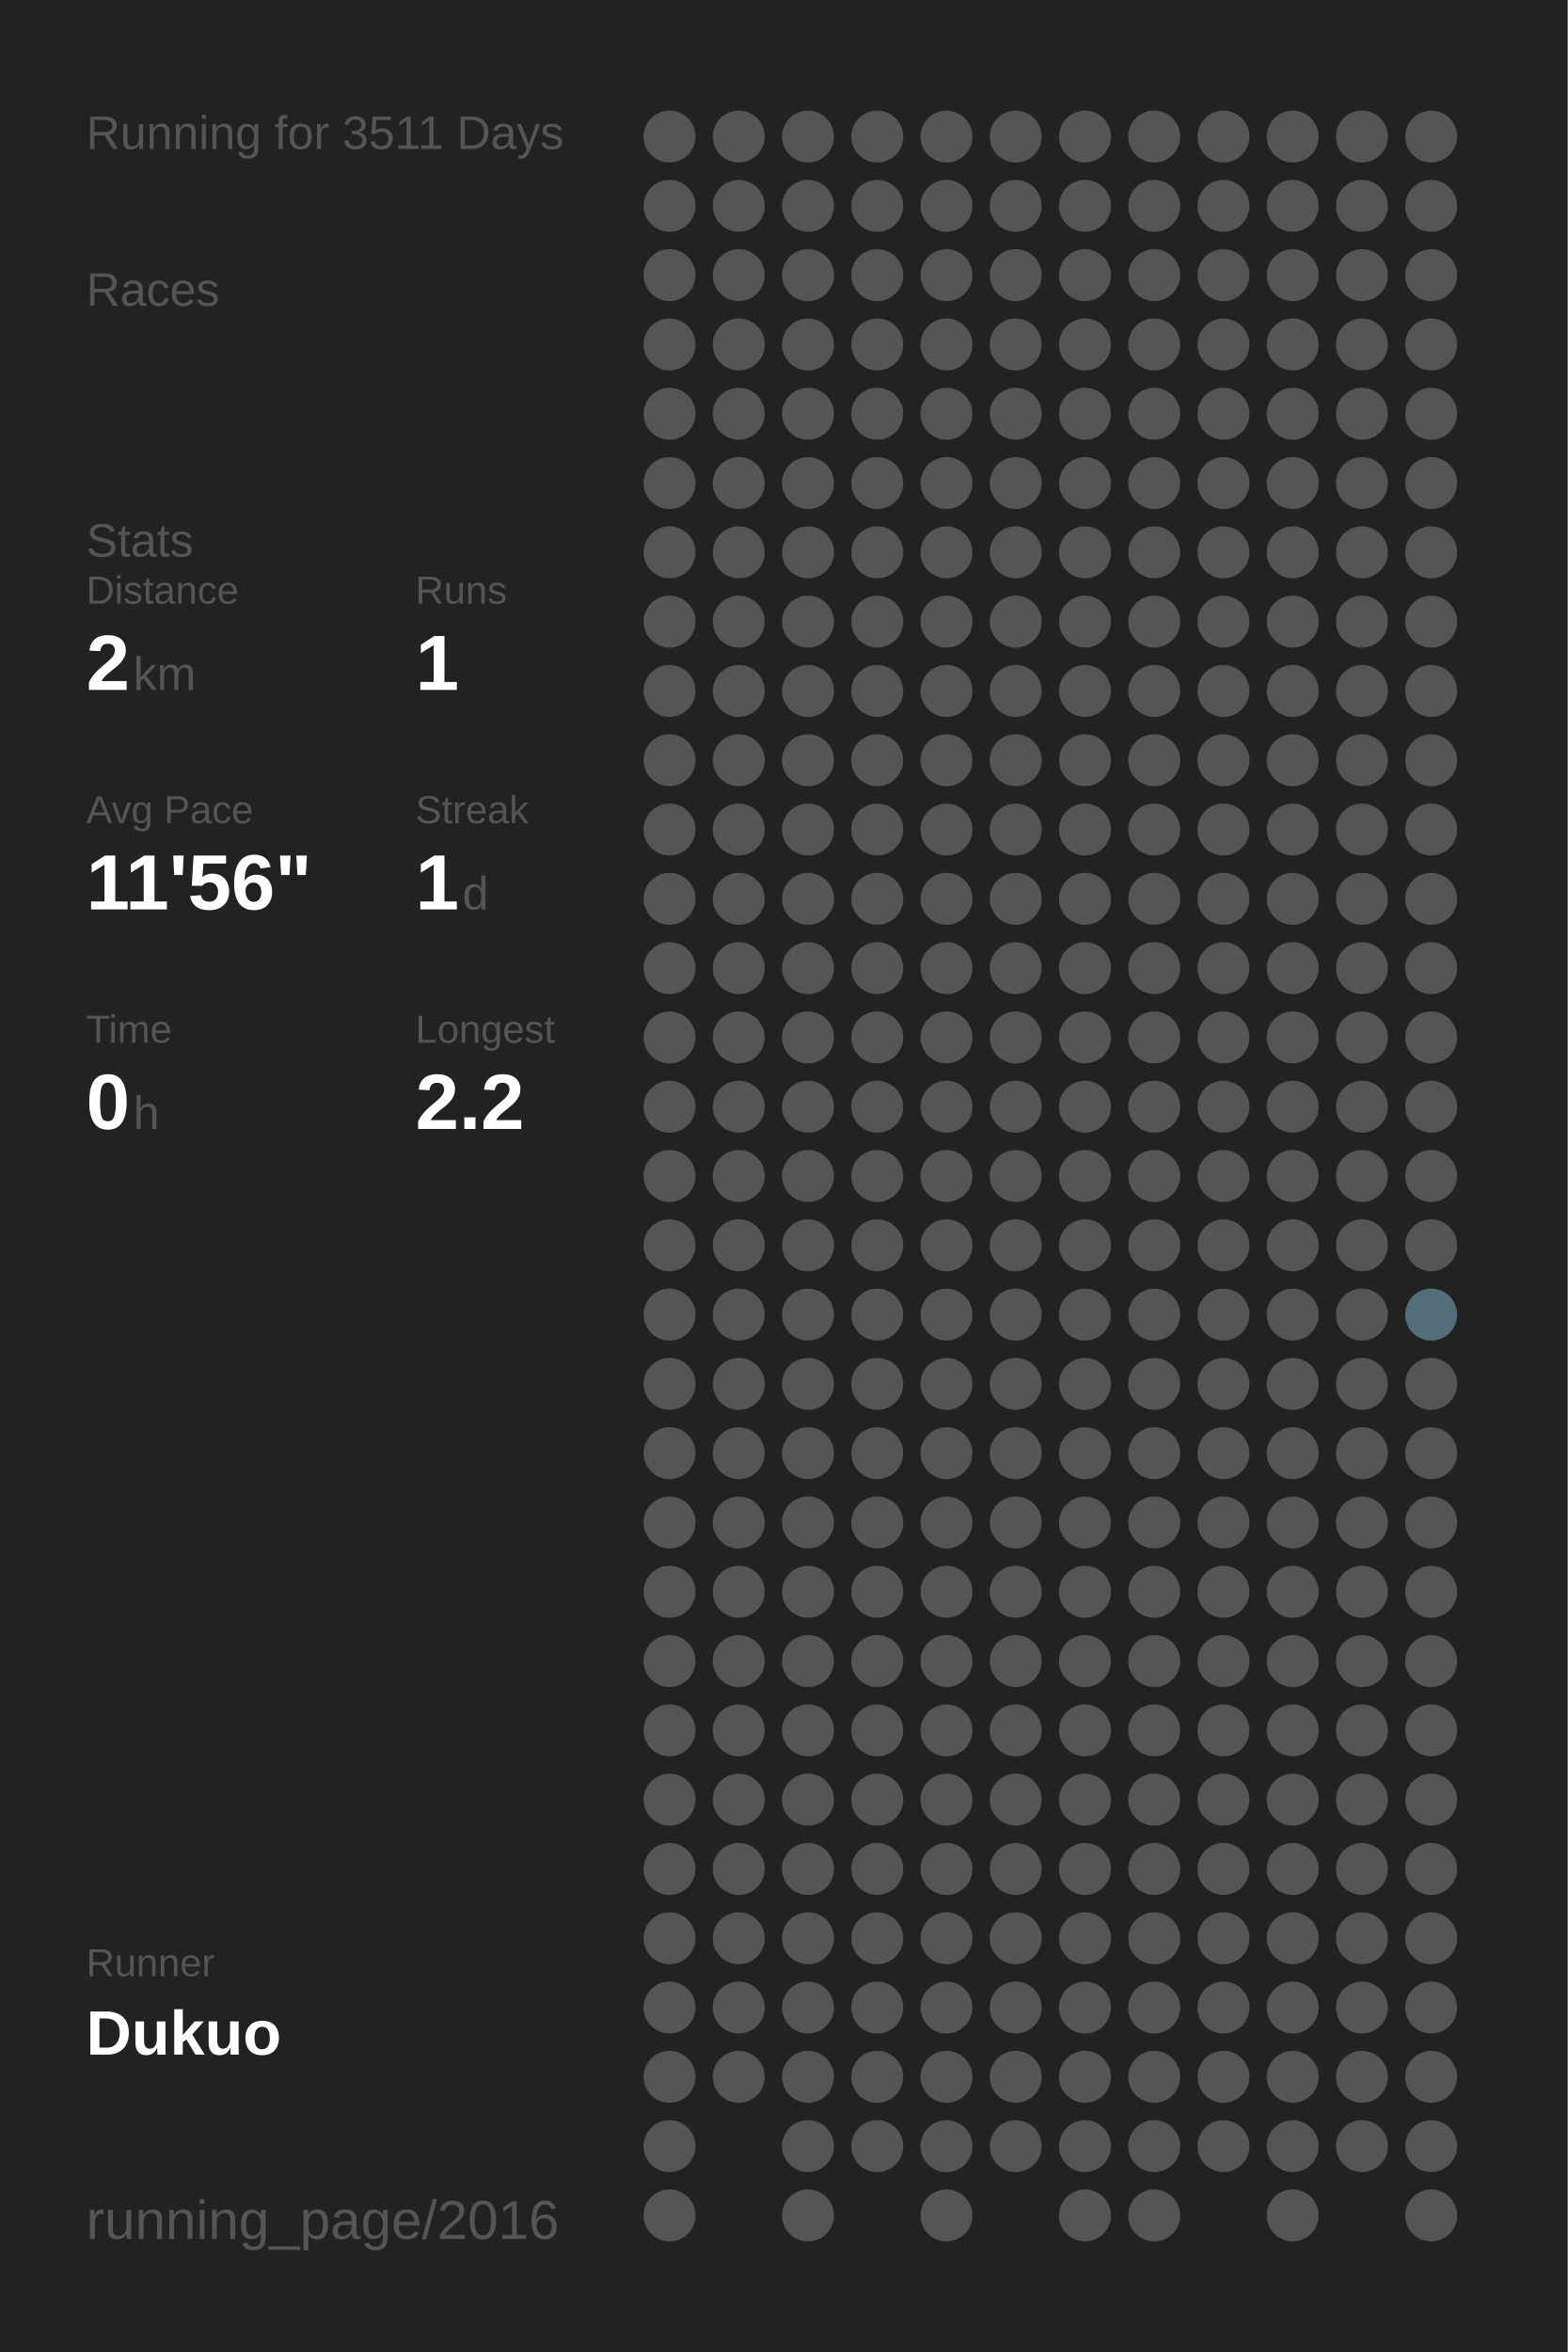
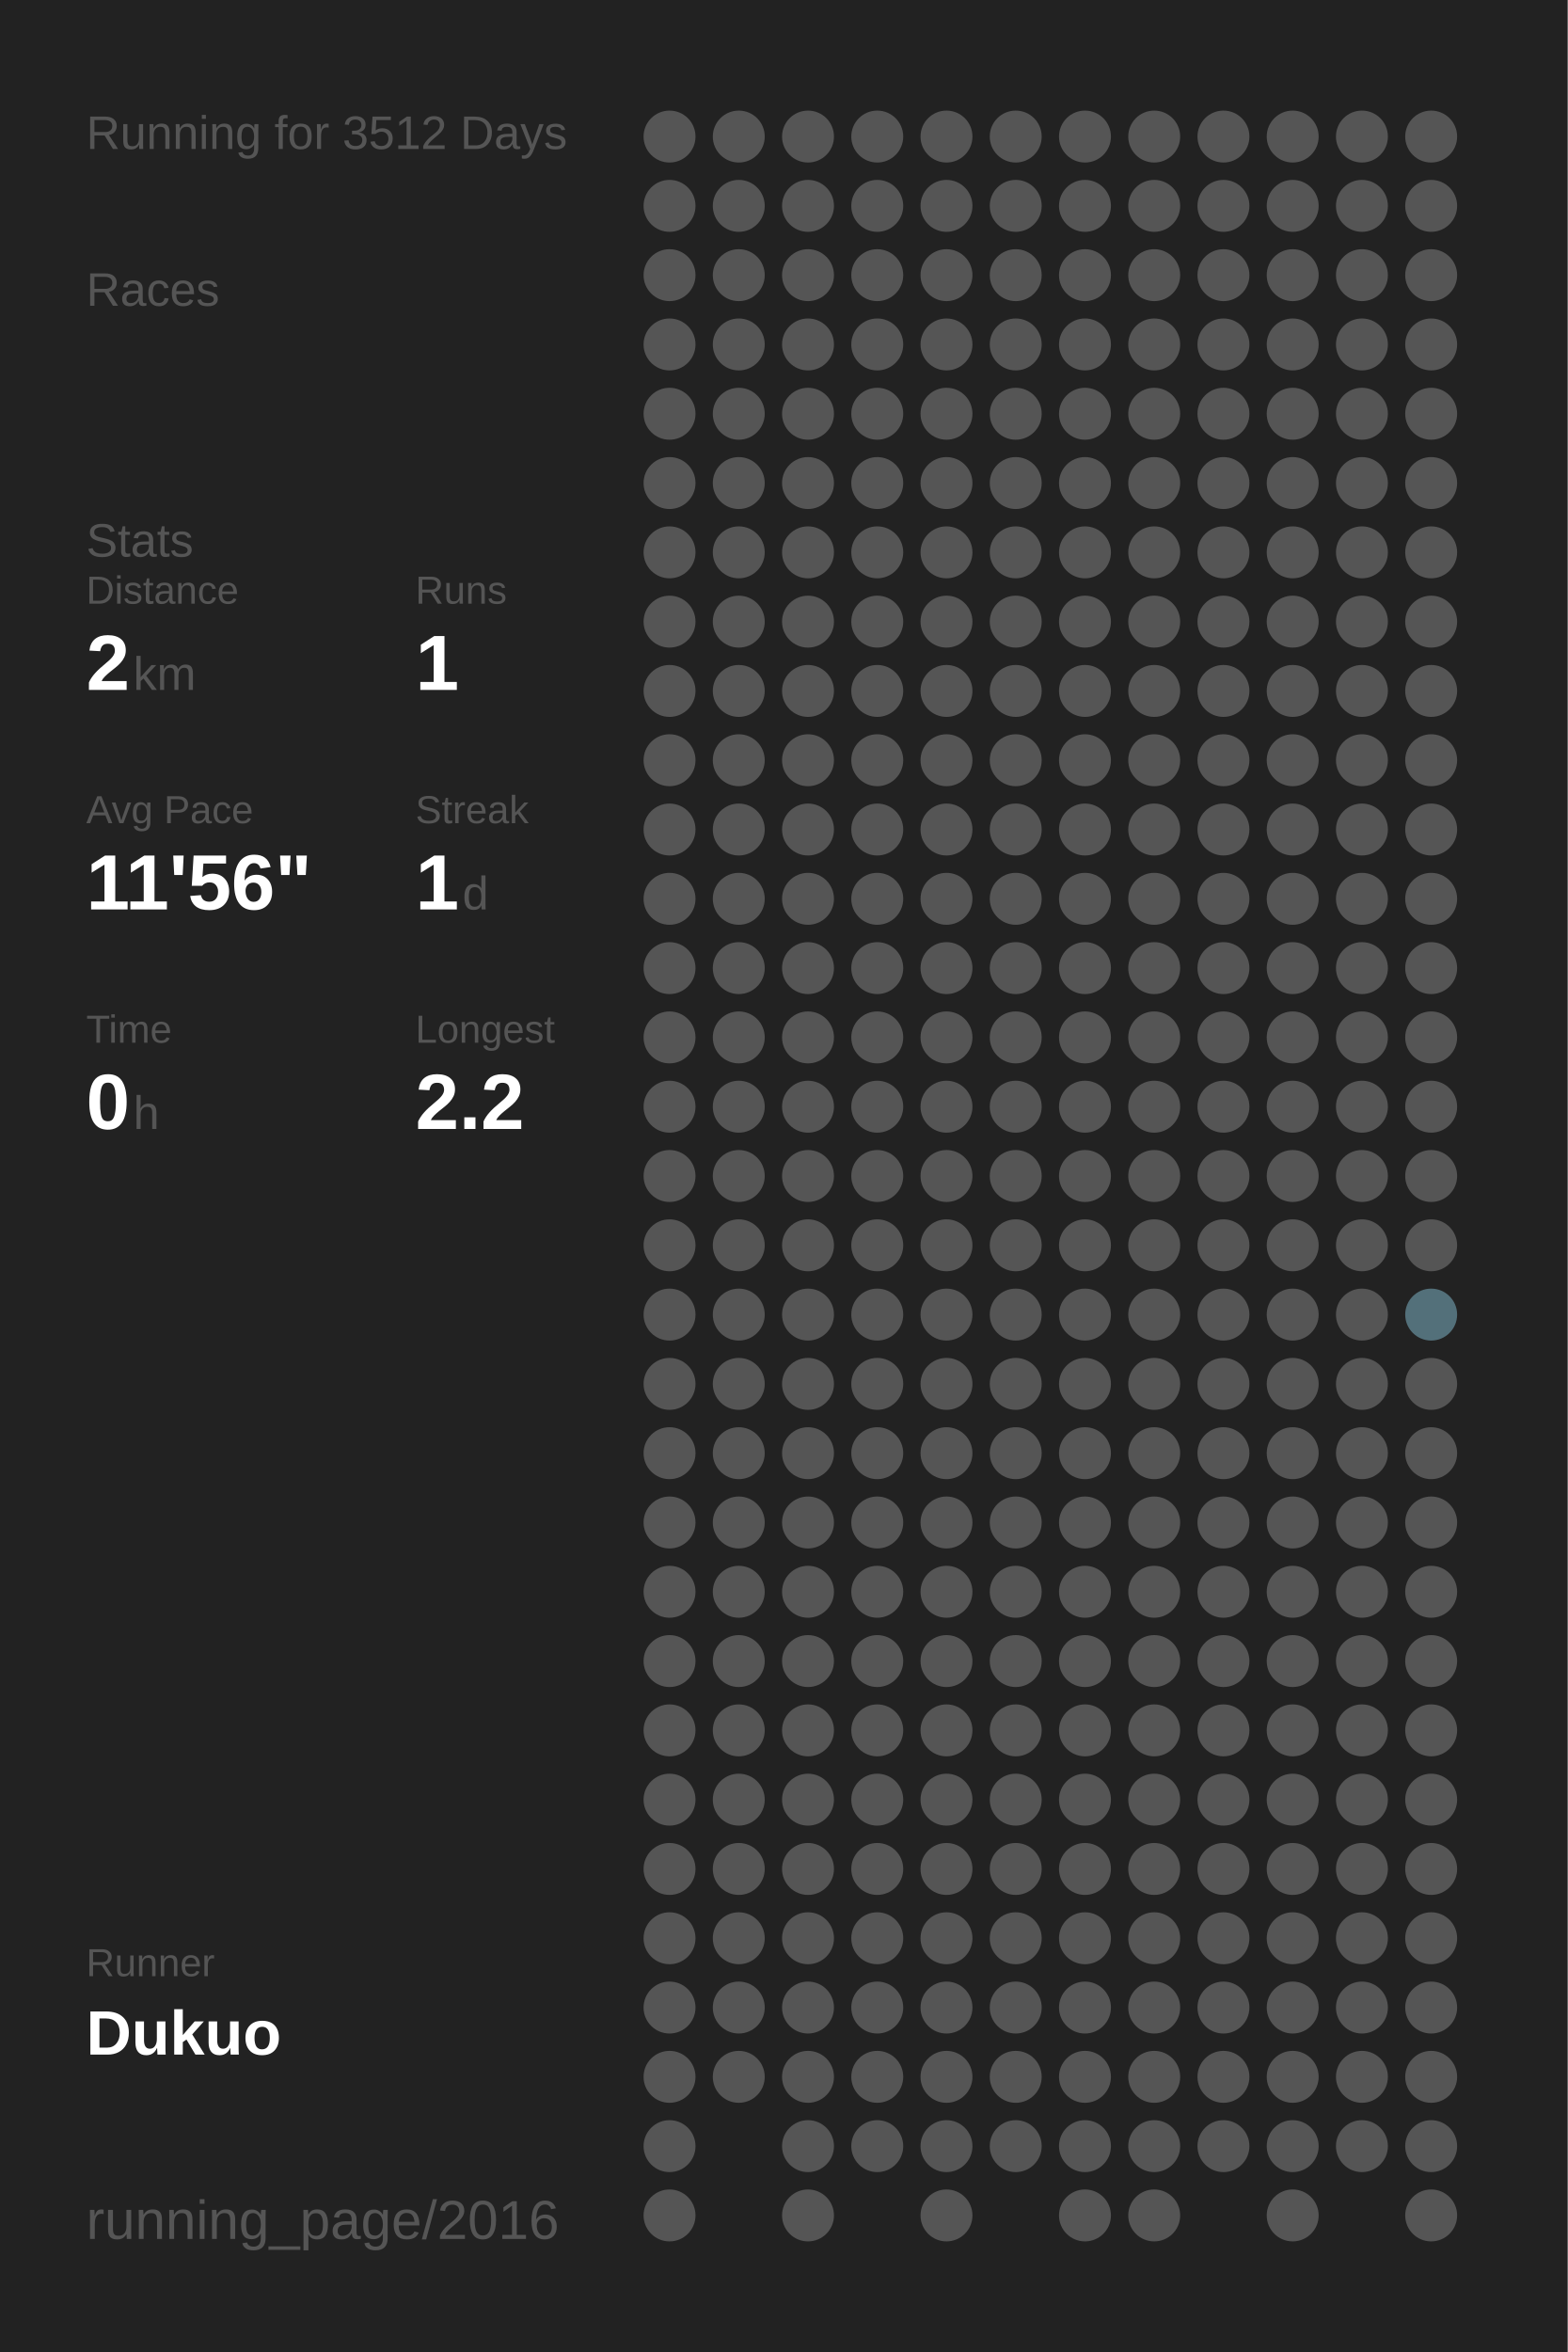
<svg xmlns="http://www.w3.org/2000/svg" baseProfile="full" height="300mm" version="1.1" viewBox="0,0,200,300" width="200mm">
  <defs />
  <rect fill="#222222" height="300" width="200" x="0" y="0" />
-   <text fill="#555555" style="font-size:6px; font-family:Arial;" x="11" y="19">Running for 3511 Days</text>
+   <text fill="#555555" style="font-size:6px; font-family:Arial;" x="11" y="19">Running for 3512 Days</text>
  <text fill="#555555" style="font-size:6px; font-family:Arial;" x="11" y="39">Races</text>
  <text fill="#555555" style="font-size:6px; font-family:Arial;" x="11" y="71">Stats</text>
  <text fill="#555555" style="font-size:5px; font-family:Arial;" x="11" y="77">Distance</text>
  <text fill="#FFFFFF" style="font-size:10px; font-family:Arial; font-weight:bold;" x="11" y="88">2</text>
  <text fill="#555555" style="font-size:6px; font-family:Arial;" x="17" y="88">km</text>
  <text fill="#555555" style="font-size:5px; font-family:Arial;" x="53" y="77">Runs</text>
  <text fill="#FFFFFF" style="font-size:10px; font-family:Arial; font-weight:bold;" x="53" y="88">1</text>
  <text fill="#555555" style="font-size:5px; font-family:Arial;" x="11" y="105">Avg Pace</text>
  <text fill="#FFFFFF" style="font-size:10px; font-family:Arial; font-weight:bold;" x="11" y="116">11'56"</text>
  <text fill="#555555" style="font-size:5px; font-family:Arial;" x="53" y="105">Streak</text>
  <text fill="#FFFFFF" style="font-size:10px; font-family:Arial; font-weight:bold;" x="53" y="116">1</text>
  <text fill="#555555" style="font-size:6px; font-family:Arial;" x="59" y="116">d</text>
  <text fill="#555555" style="font-size:5px; font-family:Arial;" x="11" y="133">Time</text>
  <text fill="#FFFFFF" style="font-size:10px; font-family:Arial; font-weight:bold;" x="11" y="144">0</text>
  <text fill="#555555" style="font-size:6px; font-family:Arial;" x="17" y="144">h</text>
  <text fill="#555555" style="font-size:5px; font-family:Arial;" x="53" y="133">Longest</text>
  <text fill="#FFFFFF" style="font-size:10px; font-family:Arial; font-weight:bold;" x="53" y="144">2.2</text>
  <text fill="#555555" style="font-size:5px; font-family:Arial;" x="11" y="252.065">Runner</text>
  <text fill="#FFFFFF" style="font-size:8px; font-family:Arial; font-weight:bold;" x="11" y="262.065">Dukuo</text>
  <text fill="#555555" style="font-size:7px; font-family:Arial;" x="11" y="285.581">running_page/2016</text>
  <circle cx="85.417" cy="17.419" fill="#555555" r="3.312" />
  <circle cx="85.417" cy="26.258" fill="#555555" r="3.312" />
  <circle cx="85.417" cy="35.097" fill="#555555" r="3.312" />
  <circle cx="85.417" cy="43.935" fill="#555555" r="3.312" />
  <circle cx="85.417" cy="52.774" fill="#555555" r="3.312" />
  <circle cx="85.417" cy="61.613" fill="#555555" r="3.312" />
  <circle cx="85.417" cy="70.452" fill="#555555" r="3.312" />
  <circle cx="85.417" cy="79.29" fill="#555555" r="3.312" />
  <circle cx="85.417" cy="88.129" fill="#555555" r="3.312" />
  <circle cx="85.417" cy="96.968" fill="#555555" r="3.312" />
  <circle cx="85.417" cy="105.806" fill="#555555" r="3.312" />
  <circle cx="85.417" cy="114.645" fill="#555555" r="3.312" />
  <circle cx="85.417" cy="123.484" fill="#555555" r="3.312" />
  <circle cx="85.417" cy="132.323" fill="#555555" r="3.312" />
  <circle cx="85.417" cy="141.161" fill="#555555" r="3.312" />
  <circle cx="85.417" cy="150" fill="#555555" r="3.312" />
  <circle cx="85.417" cy="158.839" fill="#555555" r="3.312" />
  <circle cx="85.417" cy="167.677" fill="#555555" r="3.312" />
  <circle cx="85.417" cy="176.516" fill="#555555" r="3.312" />
  <circle cx="85.417" cy="185.355" fill="#555555" r="3.312" />
  <circle cx="85.417" cy="194.194" fill="#555555" r="3.312" />
  <circle cx="85.417" cy="203.032" fill="#555555" r="3.312" />
  <circle cx="85.417" cy="211.871" fill="#555555" r="3.312" />
  <circle cx="85.417" cy="220.71" fill="#555555" r="3.312" />
  <circle cx="85.417" cy="229.548" fill="#555555" r="3.312" />
  <circle cx="85.417" cy="238.387" fill="#555555" r="3.312" />
  <circle cx="85.417" cy="247.226" fill="#555555" r="3.312" />
  <circle cx="85.417" cy="256.065" fill="#555555" r="3.312" />
  <circle cx="85.417" cy="264.903" fill="#555555" r="3.312" />
  <circle cx="85.417" cy="273.742" fill="#555555" r="3.312" />
  <circle cx="85.417" cy="282.581" fill="#555555" r="3.312" />
  <circle cx="94.25" cy="17.419" fill="#555555" r="3.312" />
  <circle cx="94.25" cy="26.258" fill="#555555" r="3.312" />
  <circle cx="94.25" cy="35.097" fill="#555555" r="3.312" />
  <circle cx="94.25" cy="43.935" fill="#555555" r="3.312" />
  <circle cx="94.25" cy="52.774" fill="#555555" r="3.312" />
  <circle cx="94.25" cy="61.613" fill="#555555" r="3.312" />
  <circle cx="94.25" cy="70.452" fill="#555555" r="3.312" />
  <circle cx="94.25" cy="79.29" fill="#555555" r="3.312" />
  <circle cx="94.25" cy="88.129" fill="#555555" r="3.312" />
  <circle cx="94.25" cy="96.968" fill="#555555" r="3.312" />
  <circle cx="94.25" cy="105.806" fill="#555555" r="3.312" />
  <circle cx="94.25" cy="114.645" fill="#555555" r="3.312" />
  <circle cx="94.25" cy="123.484" fill="#555555" r="3.312" />
  <circle cx="94.25" cy="132.323" fill="#555555" r="3.312" />
  <circle cx="94.25" cy="141.161" fill="#555555" r="3.312" />
  <circle cx="94.25" cy="150" fill="#555555" r="3.312" />
  <circle cx="94.25" cy="158.839" fill="#555555" r="3.312" />
  <circle cx="94.25" cy="167.677" fill="#555555" r="3.312" />
  <circle cx="94.25" cy="176.516" fill="#555555" r="3.312" />
  <circle cx="94.25" cy="185.355" fill="#555555" r="3.312" />
  <circle cx="94.25" cy="194.194" fill="#555555" r="3.312" />
  <circle cx="94.25" cy="203.032" fill="#555555" r="3.312" />
  <circle cx="94.25" cy="211.871" fill="#555555" r="3.312" />
  <circle cx="94.25" cy="220.71" fill="#555555" r="3.312" />
  <circle cx="94.25" cy="229.548" fill="#555555" r="3.312" />
  <circle cx="94.25" cy="238.387" fill="#555555" r="3.312" />
  <circle cx="94.25" cy="247.226" fill="#555555" r="3.312" />
  <circle cx="94.25" cy="256.065" fill="#555555" r="3.312" />
  <circle cx="94.25" cy="264.903" fill="#555555" r="3.312" />
  <circle cx="103.083" cy="17.419" fill="#555555" r="3.312" />
  <circle cx="103.083" cy="26.258" fill="#555555" r="3.312" />
  <circle cx="103.083" cy="35.097" fill="#555555" r="3.312" />
  <circle cx="103.083" cy="43.935" fill="#555555" r="3.312" />
  <circle cx="103.083" cy="52.774" fill="#555555" r="3.312" />
  <circle cx="103.083" cy="61.613" fill="#555555" r="3.312" />
  <circle cx="103.083" cy="70.452" fill="#555555" r="3.312" />
  <circle cx="103.083" cy="79.29" fill="#555555" r="3.312" />
  <circle cx="103.083" cy="88.129" fill="#555555" r="3.312" />
  <circle cx="103.083" cy="96.968" fill="#555555" r="3.312" />
  <circle cx="103.083" cy="105.806" fill="#555555" r="3.312" />
  <circle cx="103.083" cy="114.645" fill="#555555" r="3.312" />
  <circle cx="103.083" cy="123.484" fill="#555555" r="3.312" />
  <circle cx="103.083" cy="132.323" fill="#555555" r="3.312" />
  <circle cx="103.083" cy="141.161" fill="#555555" r="3.312" />
  <circle cx="103.083" cy="150" fill="#555555" r="3.312" />
  <circle cx="103.083" cy="158.839" fill="#555555" r="3.312" />
  <circle cx="103.083" cy="167.677" fill="#555555" r="3.312" />
  <circle cx="103.083" cy="176.516" fill="#555555" r="3.312" />
  <circle cx="103.083" cy="185.355" fill="#555555" r="3.312" />
  <circle cx="103.083" cy="194.194" fill="#555555" r="3.312" />
  <circle cx="103.083" cy="203.032" fill="#555555" r="3.312" />
  <circle cx="103.083" cy="211.871" fill="#555555" r="3.312" />
  <circle cx="103.083" cy="220.71" fill="#555555" r="3.312" />
  <circle cx="103.083" cy="229.548" fill="#555555" r="3.312" />
  <circle cx="103.083" cy="238.387" fill="#555555" r="3.312" />
  <circle cx="103.083" cy="247.226" fill="#555555" r="3.312" />
  <circle cx="103.083" cy="256.065" fill="#555555" r="3.312" />
  <circle cx="103.083" cy="264.903" fill="#555555" r="3.312" />
  <circle cx="103.083" cy="273.742" fill="#555555" r="3.312" />
  <circle cx="103.083" cy="282.581" fill="#555555" r="3.312" />
  <circle cx="111.917" cy="17.419" fill="#555555" r="3.312" />
  <circle cx="111.917" cy="26.258" fill="#555555" r="3.312" />
  <circle cx="111.917" cy="35.097" fill="#555555" r="3.312" />
  <circle cx="111.917" cy="43.935" fill="#555555" r="3.312" />
  <circle cx="111.917" cy="52.774" fill="#555555" r="3.312" />
  <circle cx="111.917" cy="61.613" fill="#555555" r="3.312" />
  <circle cx="111.917" cy="70.452" fill="#555555" r="3.312" />
  <circle cx="111.917" cy="79.29" fill="#555555" r="3.312" />
  <circle cx="111.917" cy="88.129" fill="#555555" r="3.312" />
  <circle cx="111.917" cy="96.968" fill="#555555" r="3.312" />
  <circle cx="111.917" cy="105.806" fill="#555555" r="3.312" />
  <circle cx="111.917" cy="114.645" fill="#555555" r="3.312" />
  <circle cx="111.917" cy="123.484" fill="#555555" r="3.312" />
  <circle cx="111.917" cy="132.323" fill="#555555" r="3.312" />
  <circle cx="111.917" cy="141.161" fill="#555555" r="3.312" />
  <circle cx="111.917" cy="150" fill="#555555" r="3.312" />
  <circle cx="111.917" cy="158.839" fill="#555555" r="3.312" />
  <circle cx="111.917" cy="167.677" fill="#555555" r="3.312" />
  <circle cx="111.917" cy="176.516" fill="#555555" r="3.312" />
  <circle cx="111.917" cy="185.355" fill="#555555" r="3.312" />
  <circle cx="111.917" cy="194.194" fill="#555555" r="3.312" />
  <circle cx="111.917" cy="203.032" fill="#555555" r="3.312" />
  <circle cx="111.917" cy="211.871" fill="#555555" r="3.312" />
  <circle cx="111.917" cy="220.71" fill="#555555" r="3.312" />
  <circle cx="111.917" cy="229.548" fill="#555555" r="3.312" />
  <circle cx="111.917" cy="238.387" fill="#555555" r="3.312" />
  <circle cx="111.917" cy="247.226" fill="#555555" r="3.312" />
  <circle cx="111.917" cy="256.065" fill="#555555" r="3.312" />
  <circle cx="111.917" cy="264.903" fill="#555555" r="3.312" />
  <circle cx="111.917" cy="273.742" fill="#555555" r="3.312" />
  <circle cx="120.75" cy="17.419" fill="#555555" r="3.312" />
  <circle cx="120.75" cy="26.258" fill="#555555" r="3.312" />
  <circle cx="120.75" cy="35.097" fill="#555555" r="3.312" />
  <circle cx="120.75" cy="43.935" fill="#555555" r="3.312" />
  <circle cx="120.75" cy="52.774" fill="#555555" r="3.312" />
  <circle cx="120.75" cy="61.613" fill="#555555" r="3.312" />
  <circle cx="120.75" cy="70.452" fill="#555555" r="3.312" />
  <circle cx="120.75" cy="79.29" fill="#555555" r="3.312" />
  <circle cx="120.75" cy="88.129" fill="#555555" r="3.312" />
  <circle cx="120.75" cy="96.968" fill="#555555" r="3.312" />
  <circle cx="120.75" cy="105.806" fill="#555555" r="3.312" />
  <circle cx="120.75" cy="114.645" fill="#555555" r="3.312" />
  <circle cx="120.75" cy="123.484" fill="#555555" r="3.312" />
  <circle cx="120.75" cy="132.323" fill="#555555" r="3.312" />
  <circle cx="120.75" cy="141.161" fill="#555555" r="3.312" />
  <circle cx="120.75" cy="150" fill="#555555" r="3.312" />
  <circle cx="120.75" cy="158.839" fill="#555555" r="3.312" />
  <circle cx="120.75" cy="167.677" fill="#555555" r="3.312" />
  <circle cx="120.75" cy="176.516" fill="#555555" r="3.312" />
  <circle cx="120.75" cy="185.355" fill="#555555" r="3.312" />
  <circle cx="120.75" cy="194.194" fill="#555555" r="3.312" />
  <circle cx="120.75" cy="203.032" fill="#555555" r="3.312" />
  <circle cx="120.75" cy="211.871" fill="#555555" r="3.312" />
  <circle cx="120.75" cy="220.71" fill="#555555" r="3.312" />
  <circle cx="120.75" cy="229.548" fill="#555555" r="3.312" />
  <circle cx="120.75" cy="238.387" fill="#555555" r="3.312" />
  <circle cx="120.75" cy="247.226" fill="#555555" r="3.312" />
  <circle cx="120.75" cy="256.065" fill="#555555" r="3.312" />
  <circle cx="120.75" cy="264.903" fill="#555555" r="3.312" />
  <circle cx="120.75" cy="273.742" fill="#555555" r="3.312" />
  <circle cx="120.75" cy="282.581" fill="#555555" r="3.312" />
  <circle cx="129.583" cy="17.419" fill="#555555" r="3.312" />
  <circle cx="129.583" cy="26.258" fill="#555555" r="3.312" />
  <circle cx="129.583" cy="35.097" fill="#555555" r="3.312" />
  <circle cx="129.583" cy="43.935" fill="#555555" r="3.312" />
  <circle cx="129.583" cy="52.774" fill="#555555" r="3.312" />
  <circle cx="129.583" cy="61.613" fill="#555555" r="3.312" />
  <circle cx="129.583" cy="70.452" fill="#555555" r="3.312" />
  <circle cx="129.583" cy="79.29" fill="#555555" r="3.312" />
  <circle cx="129.583" cy="88.129" fill="#555555" r="3.312" />
  <circle cx="129.583" cy="96.968" fill="#555555" r="3.312" />
  <circle cx="129.583" cy="105.806" fill="#555555" r="3.312" />
  <circle cx="129.583" cy="114.645" fill="#555555" r="3.312" />
  <circle cx="129.583" cy="123.484" fill="#555555" r="3.312" />
  <circle cx="129.583" cy="132.323" fill="#555555" r="3.312" />
  <circle cx="129.583" cy="141.161" fill="#555555" r="3.312" />
  <circle cx="129.583" cy="150" fill="#555555" r="3.312" />
  <circle cx="129.583" cy="158.839" fill="#555555" r="3.312" />
  <circle cx="129.583" cy="167.677" fill="#555555" r="3.312" />
  <circle cx="129.583" cy="176.516" fill="#555555" r="3.312" />
  <circle cx="129.583" cy="185.355" fill="#555555" r="3.312" />
  <circle cx="129.583" cy="194.194" fill="#555555" r="3.312" />
  <circle cx="129.583" cy="203.032" fill="#555555" r="3.312" />
  <circle cx="129.583" cy="211.871" fill="#555555" r="3.312" />
  <circle cx="129.583" cy="220.71" fill="#555555" r="3.312" />
  <circle cx="129.583" cy="229.548" fill="#555555" r="3.312" />
  <circle cx="129.583" cy="238.387" fill="#555555" r="3.312" />
  <circle cx="129.583" cy="247.226" fill="#555555" r="3.312" />
  <circle cx="129.583" cy="256.065" fill="#555555" r="3.312" />
  <circle cx="129.583" cy="264.903" fill="#555555" r="3.312" />
  <circle cx="129.583" cy="273.742" fill="#555555" r="3.312" />
  <circle cx="138.417" cy="17.419" fill="#555555" r="3.312" />
  <circle cx="138.417" cy="26.258" fill="#555555" r="3.312" />
  <circle cx="138.417" cy="35.097" fill="#555555" r="3.312" />
  <circle cx="138.417" cy="43.935" fill="#555555" r="3.312" />
  <circle cx="138.417" cy="52.774" fill="#555555" r="3.312" />
  <circle cx="138.417" cy="61.613" fill="#555555" r="3.312" />
  <circle cx="138.417" cy="70.452" fill="#555555" r="3.312" />
  <circle cx="138.417" cy="79.29" fill="#555555" r="3.312" />
  <circle cx="138.417" cy="88.129" fill="#555555" r="3.312" />
  <circle cx="138.417" cy="96.968" fill="#555555" r="3.312" />
  <circle cx="138.417" cy="105.806" fill="#555555" r="3.312" />
  <circle cx="138.417" cy="114.645" fill="#555555" r="3.312" />
  <circle cx="138.417" cy="123.484" fill="#555555" r="3.312" />
  <circle cx="138.417" cy="132.323" fill="#555555" r="3.312" />
  <circle cx="138.417" cy="141.161" fill="#555555" r="3.312" />
  <circle cx="138.417" cy="150" fill="#555555" r="3.312" />
  <circle cx="138.417" cy="158.839" fill="#555555" r="3.312" />
  <circle cx="138.417" cy="167.677" fill="#555555" r="3.312" />
  <circle cx="138.417" cy="176.516" fill="#555555" r="3.312" />
  <circle cx="138.417" cy="185.355" fill="#555555" r="3.312" />
  <circle cx="138.417" cy="194.194" fill="#555555" r="3.312" />
  <circle cx="138.417" cy="203.032" fill="#555555" r="3.312" />
  <circle cx="138.417" cy="211.871" fill="#555555" r="3.312" />
  <circle cx="138.417" cy="220.71" fill="#555555" r="3.312" />
  <circle cx="138.417" cy="229.548" fill="#555555" r="3.312" />
  <circle cx="138.417" cy="238.387" fill="#555555" r="3.312" />
  <circle cx="138.417" cy="247.226" fill="#555555" r="3.312" />
  <circle cx="138.417" cy="256.065" fill="#555555" r="3.312" />
  <circle cx="138.417" cy="264.903" fill="#555555" r="3.312" />
  <circle cx="138.417" cy="273.742" fill="#555555" r="3.312" />
  <circle cx="138.417" cy="282.581" fill="#555555" r="3.312" />
  <circle cx="147.25" cy="17.419" fill="#555555" r="3.312" />
  <circle cx="147.25" cy="26.258" fill="#555555" r="3.312" />
  <circle cx="147.25" cy="35.097" fill="#555555" r="3.312" />
  <circle cx="147.25" cy="43.935" fill="#555555" r="3.312" />
  <circle cx="147.25" cy="52.774" fill="#555555" r="3.312" />
  <circle cx="147.25" cy="61.613" fill="#555555" r="3.312" />
  <circle cx="147.25" cy="70.452" fill="#555555" r="3.312" />
  <circle cx="147.25" cy="79.29" fill="#555555" r="3.312" />
  <circle cx="147.25" cy="88.129" fill="#555555" r="3.312" />
  <circle cx="147.25" cy="96.968" fill="#555555" r="3.312" />
  <circle cx="147.25" cy="105.806" fill="#555555" r="3.312" />
  <circle cx="147.25" cy="114.645" fill="#555555" r="3.312" />
  <circle cx="147.25" cy="123.484" fill="#555555" r="3.312" />
  <circle cx="147.25" cy="132.323" fill="#555555" r="3.312" />
  <circle cx="147.25" cy="141.161" fill="#555555" r="3.312" />
  <circle cx="147.25" cy="150" fill="#555555" r="3.312" />
  <circle cx="147.25" cy="158.839" fill="#555555" r="3.312" />
  <circle cx="147.25" cy="167.677" fill="#555555" r="3.312" />
  <circle cx="147.25" cy="176.516" fill="#555555" r="3.312" />
  <circle cx="147.25" cy="185.355" fill="#555555" r="3.312" />
  <circle cx="147.25" cy="194.194" fill="#555555" r="3.312" />
  <circle cx="147.25" cy="203.032" fill="#555555" r="3.312" />
  <circle cx="147.25" cy="211.871" fill="#555555" r="3.312" />
  <circle cx="147.25" cy="220.71" fill="#555555" r="3.312" />
  <circle cx="147.25" cy="229.548" fill="#555555" r="3.312" />
  <circle cx="147.25" cy="238.387" fill="#555555" r="3.312" />
  <circle cx="147.25" cy="247.226" fill="#555555" r="3.312" />
  <circle cx="147.25" cy="256.065" fill="#555555" r="3.312" />
  <circle cx="147.25" cy="264.903" fill="#555555" r="3.312" />
  <circle cx="147.25" cy="273.742" fill="#555555" r="3.312" />
  <circle cx="147.25" cy="282.581" fill="#555555" r="3.312" />
  <circle cx="156.083" cy="17.419" fill="#555555" r="3.312" />
  <circle cx="156.083" cy="26.258" fill="#555555" r="3.312" />
  <circle cx="156.083" cy="35.097" fill="#555555" r="3.312" />
  <circle cx="156.083" cy="43.935" fill="#555555" r="3.312" />
  <circle cx="156.083" cy="52.774" fill="#555555" r="3.312" />
  <circle cx="156.083" cy="61.613" fill="#555555" r="3.312" />
  <circle cx="156.083" cy="70.452" fill="#555555" r="3.312" />
  <circle cx="156.083" cy="79.29" fill="#555555" r="3.312" />
  <circle cx="156.083" cy="88.129" fill="#555555" r="3.312" />
  <circle cx="156.083" cy="96.968" fill="#555555" r="3.312" />
  <circle cx="156.083" cy="105.806" fill="#555555" r="3.312" />
  <circle cx="156.083" cy="114.645" fill="#555555" r="3.312" />
  <circle cx="156.083" cy="123.484" fill="#555555" r="3.312" />
  <circle cx="156.083" cy="132.323" fill="#555555" r="3.312" />
  <circle cx="156.083" cy="141.161" fill="#555555" r="3.312" />
  <circle cx="156.083" cy="150" fill="#555555" r="3.312" />
  <circle cx="156.083" cy="158.839" fill="#555555" r="3.312" />
  <circle cx="156.083" cy="167.677" fill="#555555" r="3.312" />
  <circle cx="156.083" cy="176.516" fill="#555555" r="3.312" />
  <circle cx="156.083" cy="185.355" fill="#555555" r="3.312" />
  <circle cx="156.083" cy="194.194" fill="#555555" r="3.312" />
  <circle cx="156.083" cy="203.032" fill="#555555" r="3.312" />
  <circle cx="156.083" cy="211.871" fill="#555555" r="3.312" />
  <circle cx="156.083" cy="220.71" fill="#555555" r="3.312" />
  <circle cx="156.083" cy="229.548" fill="#555555" r="3.312" />
  <circle cx="156.083" cy="238.387" fill="#555555" r="3.312" />
  <circle cx="156.083" cy="247.226" fill="#555555" r="3.312" />
  <circle cx="156.083" cy="256.065" fill="#555555" r="3.312" />
  <circle cx="156.083" cy="264.903" fill="#555555" r="3.312" />
  <circle cx="156.083" cy="273.742" fill="#555555" r="3.312" />
  <circle cx="164.917" cy="17.419" fill="#555555" r="3.312" />
  <circle cx="164.917" cy="26.258" fill="#555555" r="3.312" />
  <circle cx="164.917" cy="35.097" fill="#555555" r="3.312" />
  <circle cx="164.917" cy="43.935" fill="#555555" r="3.312" />
  <circle cx="164.917" cy="52.774" fill="#555555" r="3.312" />
  <circle cx="164.917" cy="61.613" fill="#555555" r="3.312" />
  <circle cx="164.917" cy="70.452" fill="#555555" r="3.312" />
  <circle cx="164.917" cy="79.29" fill="#555555" r="3.312" />
  <circle cx="164.917" cy="88.129" fill="#555555" r="3.312" />
  <circle cx="164.917" cy="96.968" fill="#555555" r="3.312" />
  <circle cx="164.917" cy="105.806" fill="#555555" r="3.312" />
  <circle cx="164.917" cy="114.645" fill="#555555" r="3.312" />
  <circle cx="164.917" cy="123.484" fill="#555555" r="3.312" />
  <circle cx="164.917" cy="132.323" fill="#555555" r="3.312" />
  <circle cx="164.917" cy="141.161" fill="#555555" r="3.312" />
  <circle cx="164.917" cy="150" fill="#555555" r="3.312" />
  <circle cx="164.917" cy="158.839" fill="#555555" r="3.312" />
  <circle cx="164.917" cy="167.677" fill="#555555" r="3.312" />
  <circle cx="164.917" cy="176.516" fill="#555555" r="3.312" />
  <circle cx="164.917" cy="185.355" fill="#555555" r="3.312" />
  <circle cx="164.917" cy="194.194" fill="#555555" r="3.312" />
  <circle cx="164.917" cy="203.032" fill="#555555" r="3.312" />
  <circle cx="164.917" cy="211.871" fill="#555555" r="3.312" />
  <circle cx="164.917" cy="220.71" fill="#555555" r="3.312" />
  <circle cx="164.917" cy="229.548" fill="#555555" r="3.312" />
  <circle cx="164.917" cy="238.387" fill="#555555" r="3.312" />
  <circle cx="164.917" cy="247.226" fill="#555555" r="3.312" />
  <circle cx="164.917" cy="256.065" fill="#555555" r="3.312" />
  <circle cx="164.917" cy="264.903" fill="#555555" r="3.312" />
  <circle cx="164.917" cy="273.742" fill="#555555" r="3.312" />
  <circle cx="164.917" cy="282.581" fill="#555555" r="3.312" />
  <circle cx="173.75" cy="17.419" fill="#555555" r="3.312" />
  <circle cx="173.75" cy="26.258" fill="#555555" r="3.312" />
  <circle cx="173.75" cy="35.097" fill="#555555" r="3.312" />
  <circle cx="173.75" cy="43.935" fill="#555555" r="3.312" />
  <circle cx="173.75" cy="52.774" fill="#555555" r="3.312" />
  <circle cx="173.75" cy="61.613" fill="#555555" r="3.312" />
  <circle cx="173.75" cy="70.452" fill="#555555" r="3.312" />
  <circle cx="173.75" cy="79.29" fill="#555555" r="3.312" />
  <circle cx="173.75" cy="88.129" fill="#555555" r="3.312" />
  <circle cx="173.75" cy="96.968" fill="#555555" r="3.312" />
  <circle cx="173.75" cy="105.806" fill="#555555" r="3.312" />
  <circle cx="173.75" cy="114.645" fill="#555555" r="3.312" />
  <circle cx="173.75" cy="123.484" fill="#555555" r="3.312" />
  <circle cx="173.75" cy="132.323" fill="#555555" r="3.312" />
  <circle cx="173.75" cy="141.161" fill="#555555" r="3.312" />
  <circle cx="173.75" cy="150" fill="#555555" r="3.312" />
  <circle cx="173.75" cy="158.839" fill="#555555" r="3.312" />
  <circle cx="173.75" cy="167.677" fill="#555555" r="3.312" />
  <circle cx="173.75" cy="176.516" fill="#555555" r="3.312" />
  <circle cx="173.75" cy="185.355" fill="#555555" r="3.312" />
  <circle cx="173.75" cy="194.194" fill="#555555" r="3.312" />
  <circle cx="173.75" cy="203.032" fill="#555555" r="3.312" />
  <circle cx="173.75" cy="211.871" fill="#555555" r="3.312" />
  <circle cx="173.75" cy="220.71" fill="#555555" r="3.312" />
  <circle cx="173.75" cy="229.548" fill="#555555" r="3.312" />
  <circle cx="173.75" cy="238.387" fill="#555555" r="3.312" />
  <circle cx="173.75" cy="247.226" fill="#555555" r="3.312" />
  <circle cx="173.75" cy="256.065" fill="#555555" r="3.312" />
  <circle cx="173.75" cy="264.903" fill="#555555" r="3.312" />
  <circle cx="173.75" cy="273.742" fill="#555555" r="3.312" />
  <circle cx="182.583" cy="17.419" fill="#555555" r="3.312" />
  <circle cx="182.583" cy="26.258" fill="#555555" r="3.312" />
  <circle cx="182.583" cy="35.097" fill="#555555" r="3.312" />
  <circle cx="182.583" cy="43.935" fill="#555555" r="3.312" />
  <circle cx="182.583" cy="52.774" fill="#555555" r="3.312" />
  <circle cx="182.583" cy="61.613" fill="#555555" r="3.312" />
  <circle cx="182.583" cy="70.452" fill="#555555" r="3.312" />
  <circle cx="182.583" cy="79.29" fill="#555555" r="3.312" />
  <circle cx="182.583" cy="88.129" fill="#555555" r="3.312" />
  <circle cx="182.583" cy="96.968" fill="#555555" r="3.312" />
  <circle cx="182.583" cy="105.806" fill="#555555" r="3.312" />
  <circle cx="182.583" cy="114.645" fill="#555555" r="3.312" />
  <circle cx="182.583" cy="123.484" fill="#555555" r="3.312" />
  <circle cx="182.583" cy="132.323" fill="#555555" r="3.312" />
  <circle cx="182.583" cy="141.161" fill="#555555" r="3.312" />
  <circle cx="182.583" cy="150" fill="#555555" r="3.312" />
  <circle cx="182.583" cy="158.839" fill="#555555" r="3.312" />
  <circle cx="182.583" cy="167.677" fill="#53707a" r="3.312" />
  <circle cx="182.583" cy="176.516" fill="#555555" r="3.312" />
  <circle cx="182.583" cy="185.355" fill="#555555" r="3.312" />
  <circle cx="182.583" cy="194.194" fill="#555555" r="3.312" />
  <circle cx="182.583" cy="203.032" fill="#555555" r="3.312" />
  <circle cx="182.583" cy="211.871" fill="#555555" r="3.312" />
  <circle cx="182.583" cy="220.71" fill="#555555" r="3.312" />
  <circle cx="182.583" cy="229.548" fill="#555555" r="3.312" />
  <circle cx="182.583" cy="238.387" fill="#555555" r="3.312" />
  <circle cx="182.583" cy="247.226" fill="#555555" r="3.312" />
  <circle cx="182.583" cy="256.065" fill="#555555" r="3.312" />
  <circle cx="182.583" cy="264.903" fill="#555555" r="3.312" />
  <circle cx="182.583" cy="273.742" fill="#555555" r="3.312" />
  <circle cx="182.583" cy="282.581" fill="#555555" r="3.312" />
</svg>
